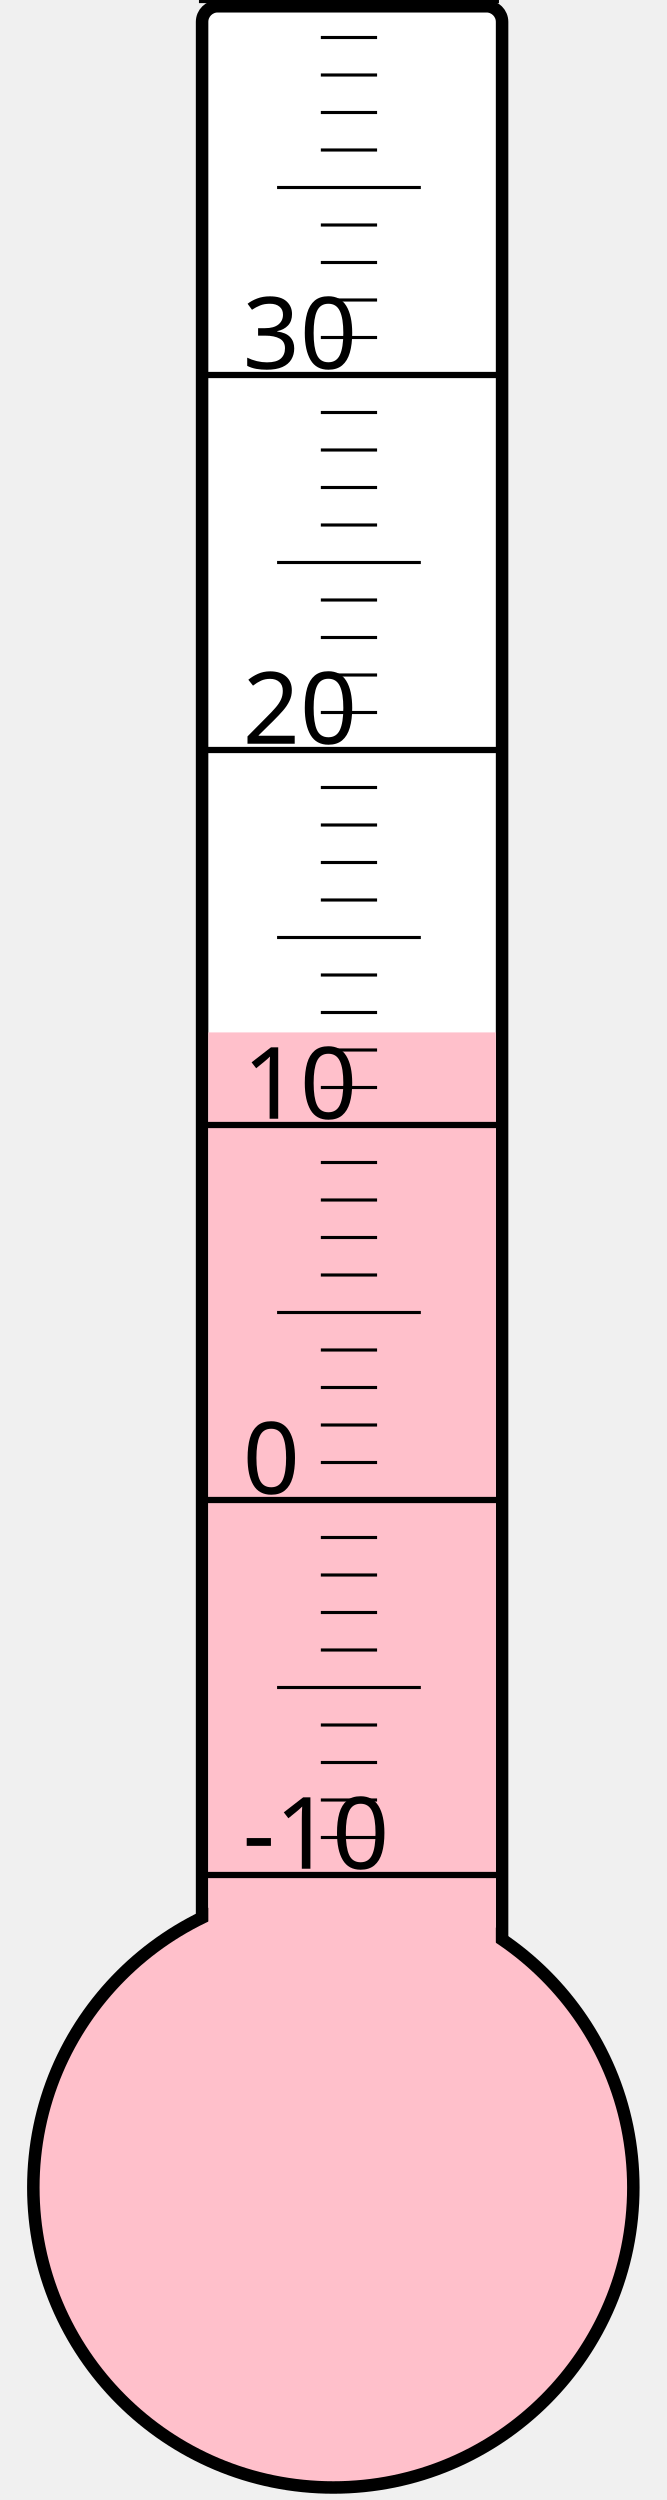
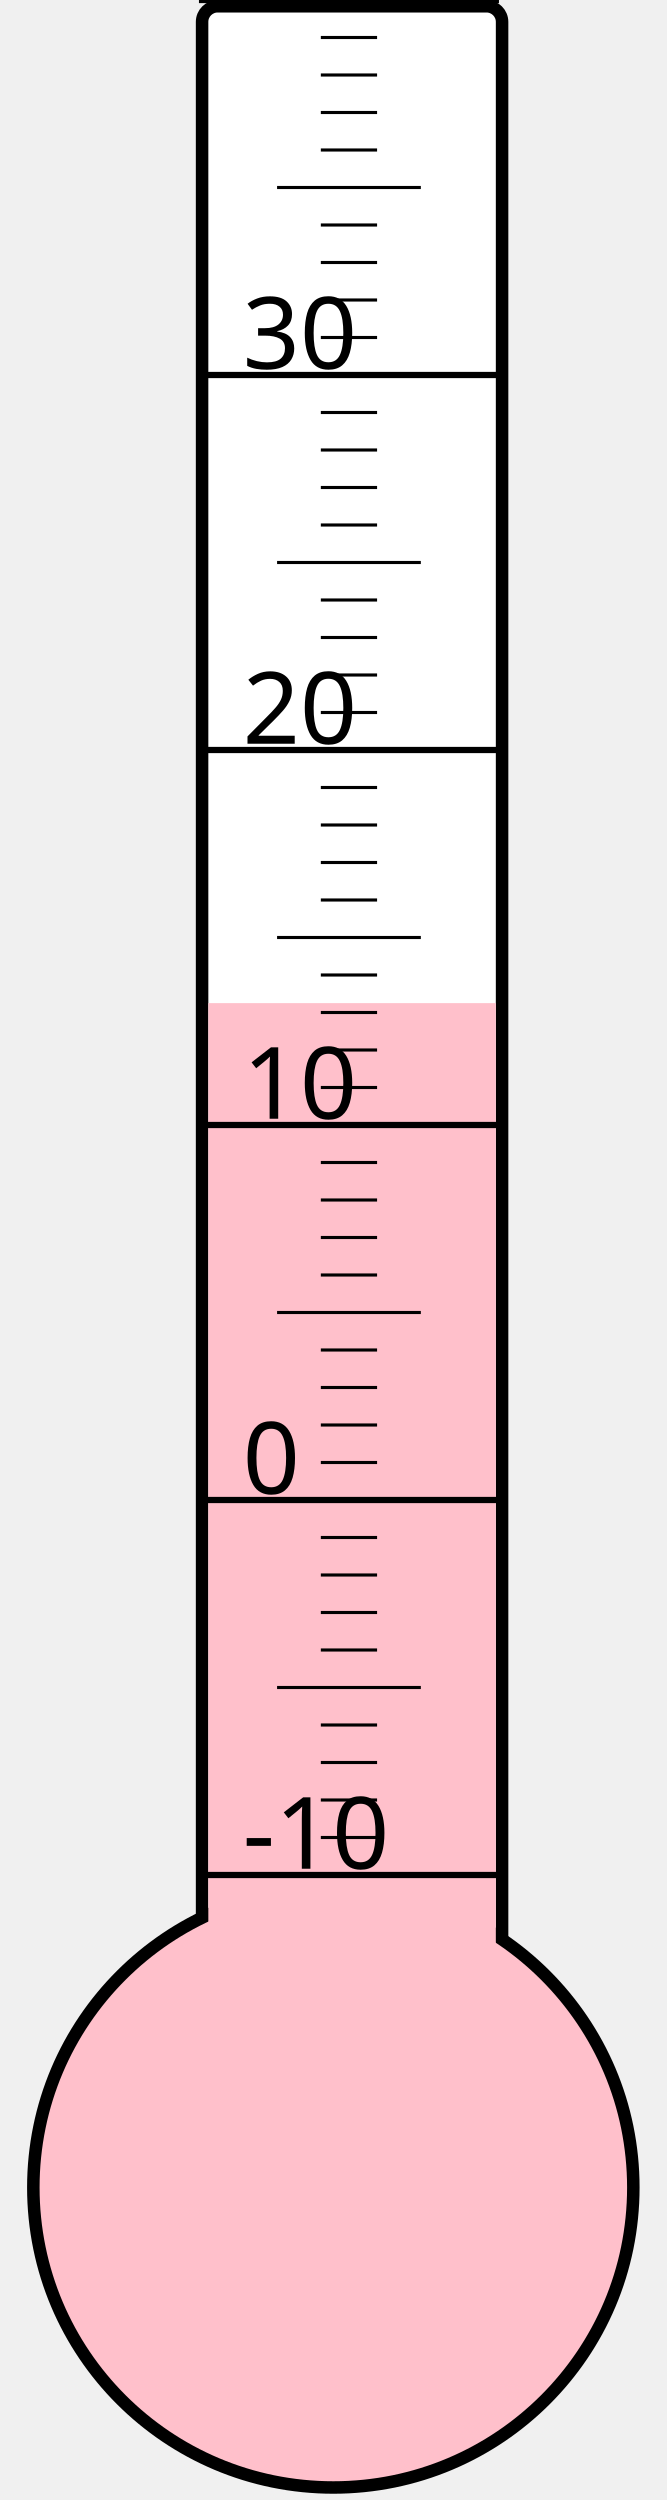
<svg xmlns="http://www.w3.org/2000/svg" width="40px" height="150px" viewBox="0 0 200 800">
  <rect width="200" height="800" x="0" y="0" style="fill: #ffffeb; fill-opacity: 0;" />
  <rect width="96" height="680" x="58" y="2" rx="5" ry="5" style="fill: white; fill-opacity: 1; stroke: black; stroke-width: 4;" />
  <circle cx="100" cy="700" r="96" style="fill: pink; stroke: black; stroke-width: 4;" />
-   <rect width="92" height="369.625" x="60" y="330.375" style="fill: pink; fill-opacity: 1; stroke-width: 0;" />
+   <rect width="92" height="379.0" x="60" y="321.0" style="fill: pink; fill-opacity: 1; stroke-width: 0;" />
  <text x="71" y="598" style="font-family: sans-serif; font-size: 24pt;">-10</text>
  <text x="71" y="478" style="font-family: sans-serif; font-size: 24pt;">0</text>
  <text x="71" y="358" style="font-family: sans-serif; font-size: 24pt;">10</text>
  <text x="71" y="238" style="font-family: sans-serif; font-size: 24pt;">20</text>
  <text x="71" y="118" style="font-family: sans-serif; font-size: 24pt;">30</text>
  <g style="stroke: black;">
    <line x1="57" y1="600" x2="153" y2="600" style="stroke-width: 2;" />
    <line x1="96" y1="588" x2="114" y2="588" style="stroke-width: 1;" />
    <line x1="96" y1="576" x2="114" y2="576" style="stroke-width: 1;" />
    <line x1="96" y1="564" x2="114" y2="564" style="stroke-width: 1;" />
    <line x1="96" y1="552" x2="114" y2="552" style="stroke-width: 1;" />
    <line x1="82" y1="540" x2="128" y2="540" style="stroke-width: 1;" />
    <line x1="96" y1="528" x2="114" y2="528" style="stroke-width: 1;" />
    <line x1="96" y1="516" x2="114" y2="516" style="stroke-width: 1;" />
    <line x1="96" y1="504" x2="114" y2="504" style="stroke-width: 1;" />
    <line x1="96" y1="492" x2="114" y2="492" style="stroke-width: 1;" />
    <line x1="57" y1="480" x2="153" y2="480" style="stroke-width: 2;" />
    <line x1="96" y1="468" x2="114" y2="468" style="stroke-width: 1;" />
    <line x1="96" y1="456" x2="114" y2="456" style="stroke-width: 1;" />
    <line x1="96" y1="444" x2="114" y2="444" style="stroke-width: 1;" />
    <line x1="96" y1="432" x2="114" y2="432" style="stroke-width: 1;" />
    <line x1="82" y1="420" x2="128" y2="420" style="stroke-width: 1;" />
    <line x1="96" y1="408" x2="114" y2="408" style="stroke-width: 1;" />
    <line x1="96" y1="396" x2="114" y2="396" style="stroke-width: 1;" />
    <line x1="96" y1="384" x2="114" y2="384" style="stroke-width: 1;" />
    <line x1="96" y1="372" x2="114" y2="372" style="stroke-width: 1;" />
    <line x1="57" y1="360" x2="153" y2="360" style="stroke-width: 2;" />
    <line x1="96" y1="348" x2="114" y2="348" style="stroke-width: 1;" />
    <line x1="96" y1="336" x2="114" y2="336" style="stroke-width: 1;" />
    <line x1="96" y1="324" x2="114" y2="324" style="stroke-width: 1;" />
    <line x1="96" y1="312" x2="114" y2="312" style="stroke-width: 1;" />
    <line x1="82" y1="300" x2="128" y2="300" style="stroke-width: 1;" />
    <line x1="96" y1="288" x2="114" y2="288" style="stroke-width: 1;" />
    <line x1="96" y1="276" x2="114" y2="276" style="stroke-width: 1;" />
    <line x1="96" y1="264" x2="114" y2="264" style="stroke-width: 1;" />
    <line x1="96" y1="252" x2="114" y2="252" style="stroke-width: 1;" />
    <line x1="57" y1="240" x2="153" y2="240" style="stroke-width: 2;" />
    <line x1="96" y1="228" x2="114" y2="228" style="stroke-width: 1;" />
    <line x1="96" y1="216" x2="114" y2="216" style="stroke-width: 1;" />
    <line x1="96" y1="204" x2="114" y2="204" style="stroke-width: 1;" />
    <line x1="96" y1="192" x2="114" y2="192" style="stroke-width: 1;" />
    <line x1="82" y1="180" x2="128" y2="180" style="stroke-width: 1;" />
    <line x1="96" y1="168" x2="114" y2="168" style="stroke-width: 1;" />
    <line x1="96" y1="156" x2="114" y2="156" style="stroke-width: 1;" />
    <line x1="96" y1="144" x2="114" y2="144" style="stroke-width: 1;" />
    <line x1="96" y1="132" x2="114" y2="132" style="stroke-width: 1;" />
    <line x1="57" y1="120" x2="153" y2="120" style="stroke-width: 2;" />
    <line x1="96" y1="108" x2="114" y2="108" style="stroke-width: 1;" />
    <line x1="96" y1="96" x2="114" y2="96" style="stroke-width: 1;" />
    <line x1="96" y1="84" x2="114" y2="84" style="stroke-width: 1;" />
    <line x1="96" y1="72" x2="114" y2="72" style="stroke-width: 1;" />
    <line x1="82" y1="60" x2="128" y2="60" style="stroke-width: 1;" />
    <line x1="96" y1="48" x2="114" y2="48" style="stroke-width: 1;" />
    <line x1="96" y1="36" x2="114" y2="36" style="stroke-width: 1;" />
    <line x1="96" y1="24" x2="114" y2="24" style="stroke-width: 1;" />
    <line x1="96" y1="12" x2="114" y2="12" style="stroke-width: 1;" />
    <line x1="57" y1="0" x2="153" y2="0" style="stroke-width: 2;" />
  </g>
</svg>
